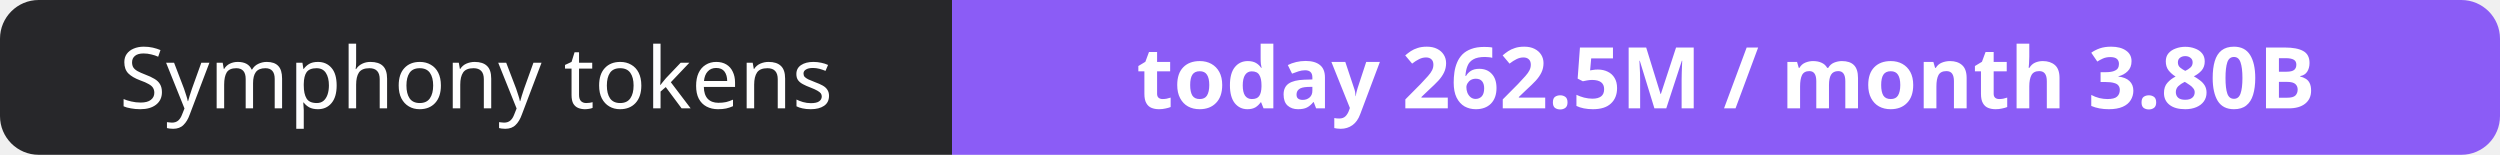
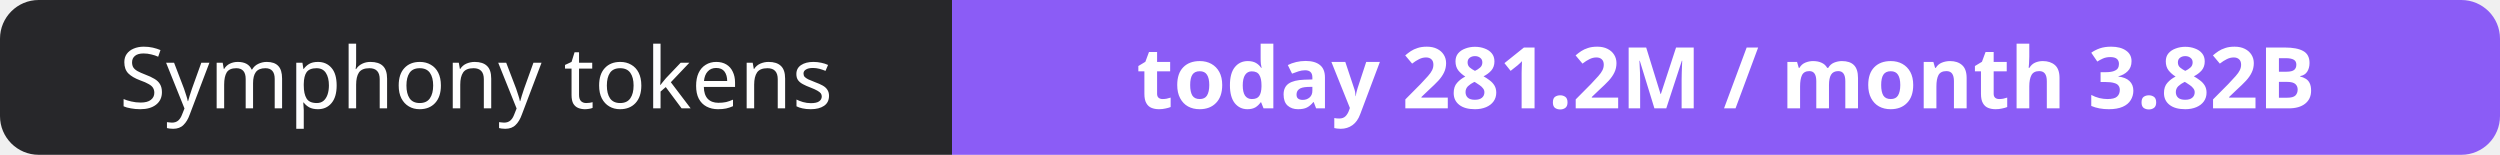
- <svg xmlns="http://www.w3.org/2000/svg" width="323" height="20" role="img" aria-label="Symphony tokens: today 262.5M / month 3.80B">
+ <svg xmlns="http://www.w3.org/2000/svg" width="323" height="20" role="img" aria-label="Symphony tokens: today 281.2M / month 3.82B">
  <clipPath id="r">
    <rect width="323" height="20" rx="5" fill="#fff" />
  </clipPath>
  <g clip-path="url(#r)">
    <rect width="123" height="20" fill="#27272a" />
    <rect x="123" width="200" height="20" fill="#8b5cf6" />
  </g>
  <g fill="#fff" text-anchor="middle" font-family="Verdana,Geneva,sans-serif" font-size="11">
    <text x="61.5" y="14">Symphony tokens</text>
-     <text x="223.0" y="14" font-weight="700">today 262.5M / month 3.80B</text>
+     <text x="223.0" y="14" font-weight="700">today 281.2M / month 3.82B</text>
  </g>
</svg>
